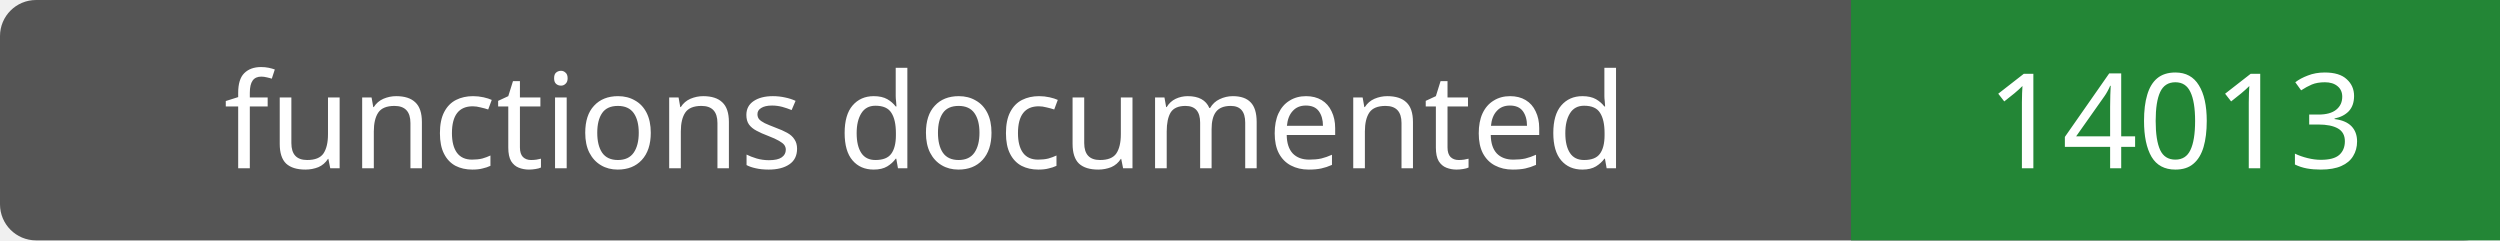
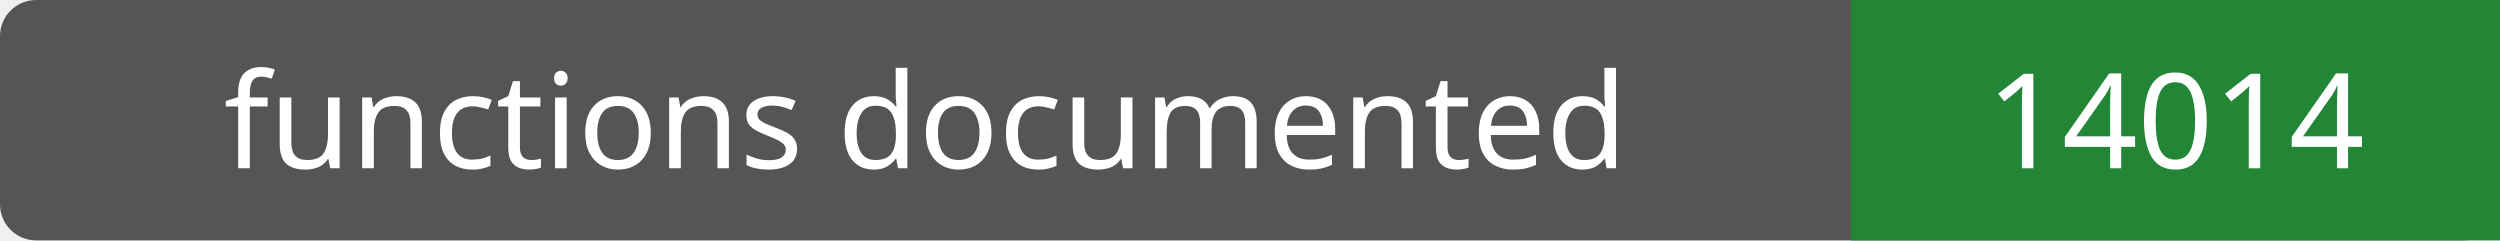
- <svg xmlns="http://www.w3.org/2000/svg" width="208" height="20" role="img" aria-label="functions documented: 14013">
+ <svg xmlns="http://www.w3.org/2000/svg" width="208" height="20" role="img" aria-label="functions documented: 14014">
  <rect width="208" height="20" rx="3" fill="#555" />
  <path fill="#238636" d="M154 0h54v20H154z" />
  <g fill="#fff" text-anchor="middle" font-family="Verdana,sans-serif" font-size="11">
    <text x="77.0" y="14">functions documented</text>
-     <text x="181.0" y="14">14013</text>
+     <text x="181.0" y="14">14014</text>
  </g>
</svg>
